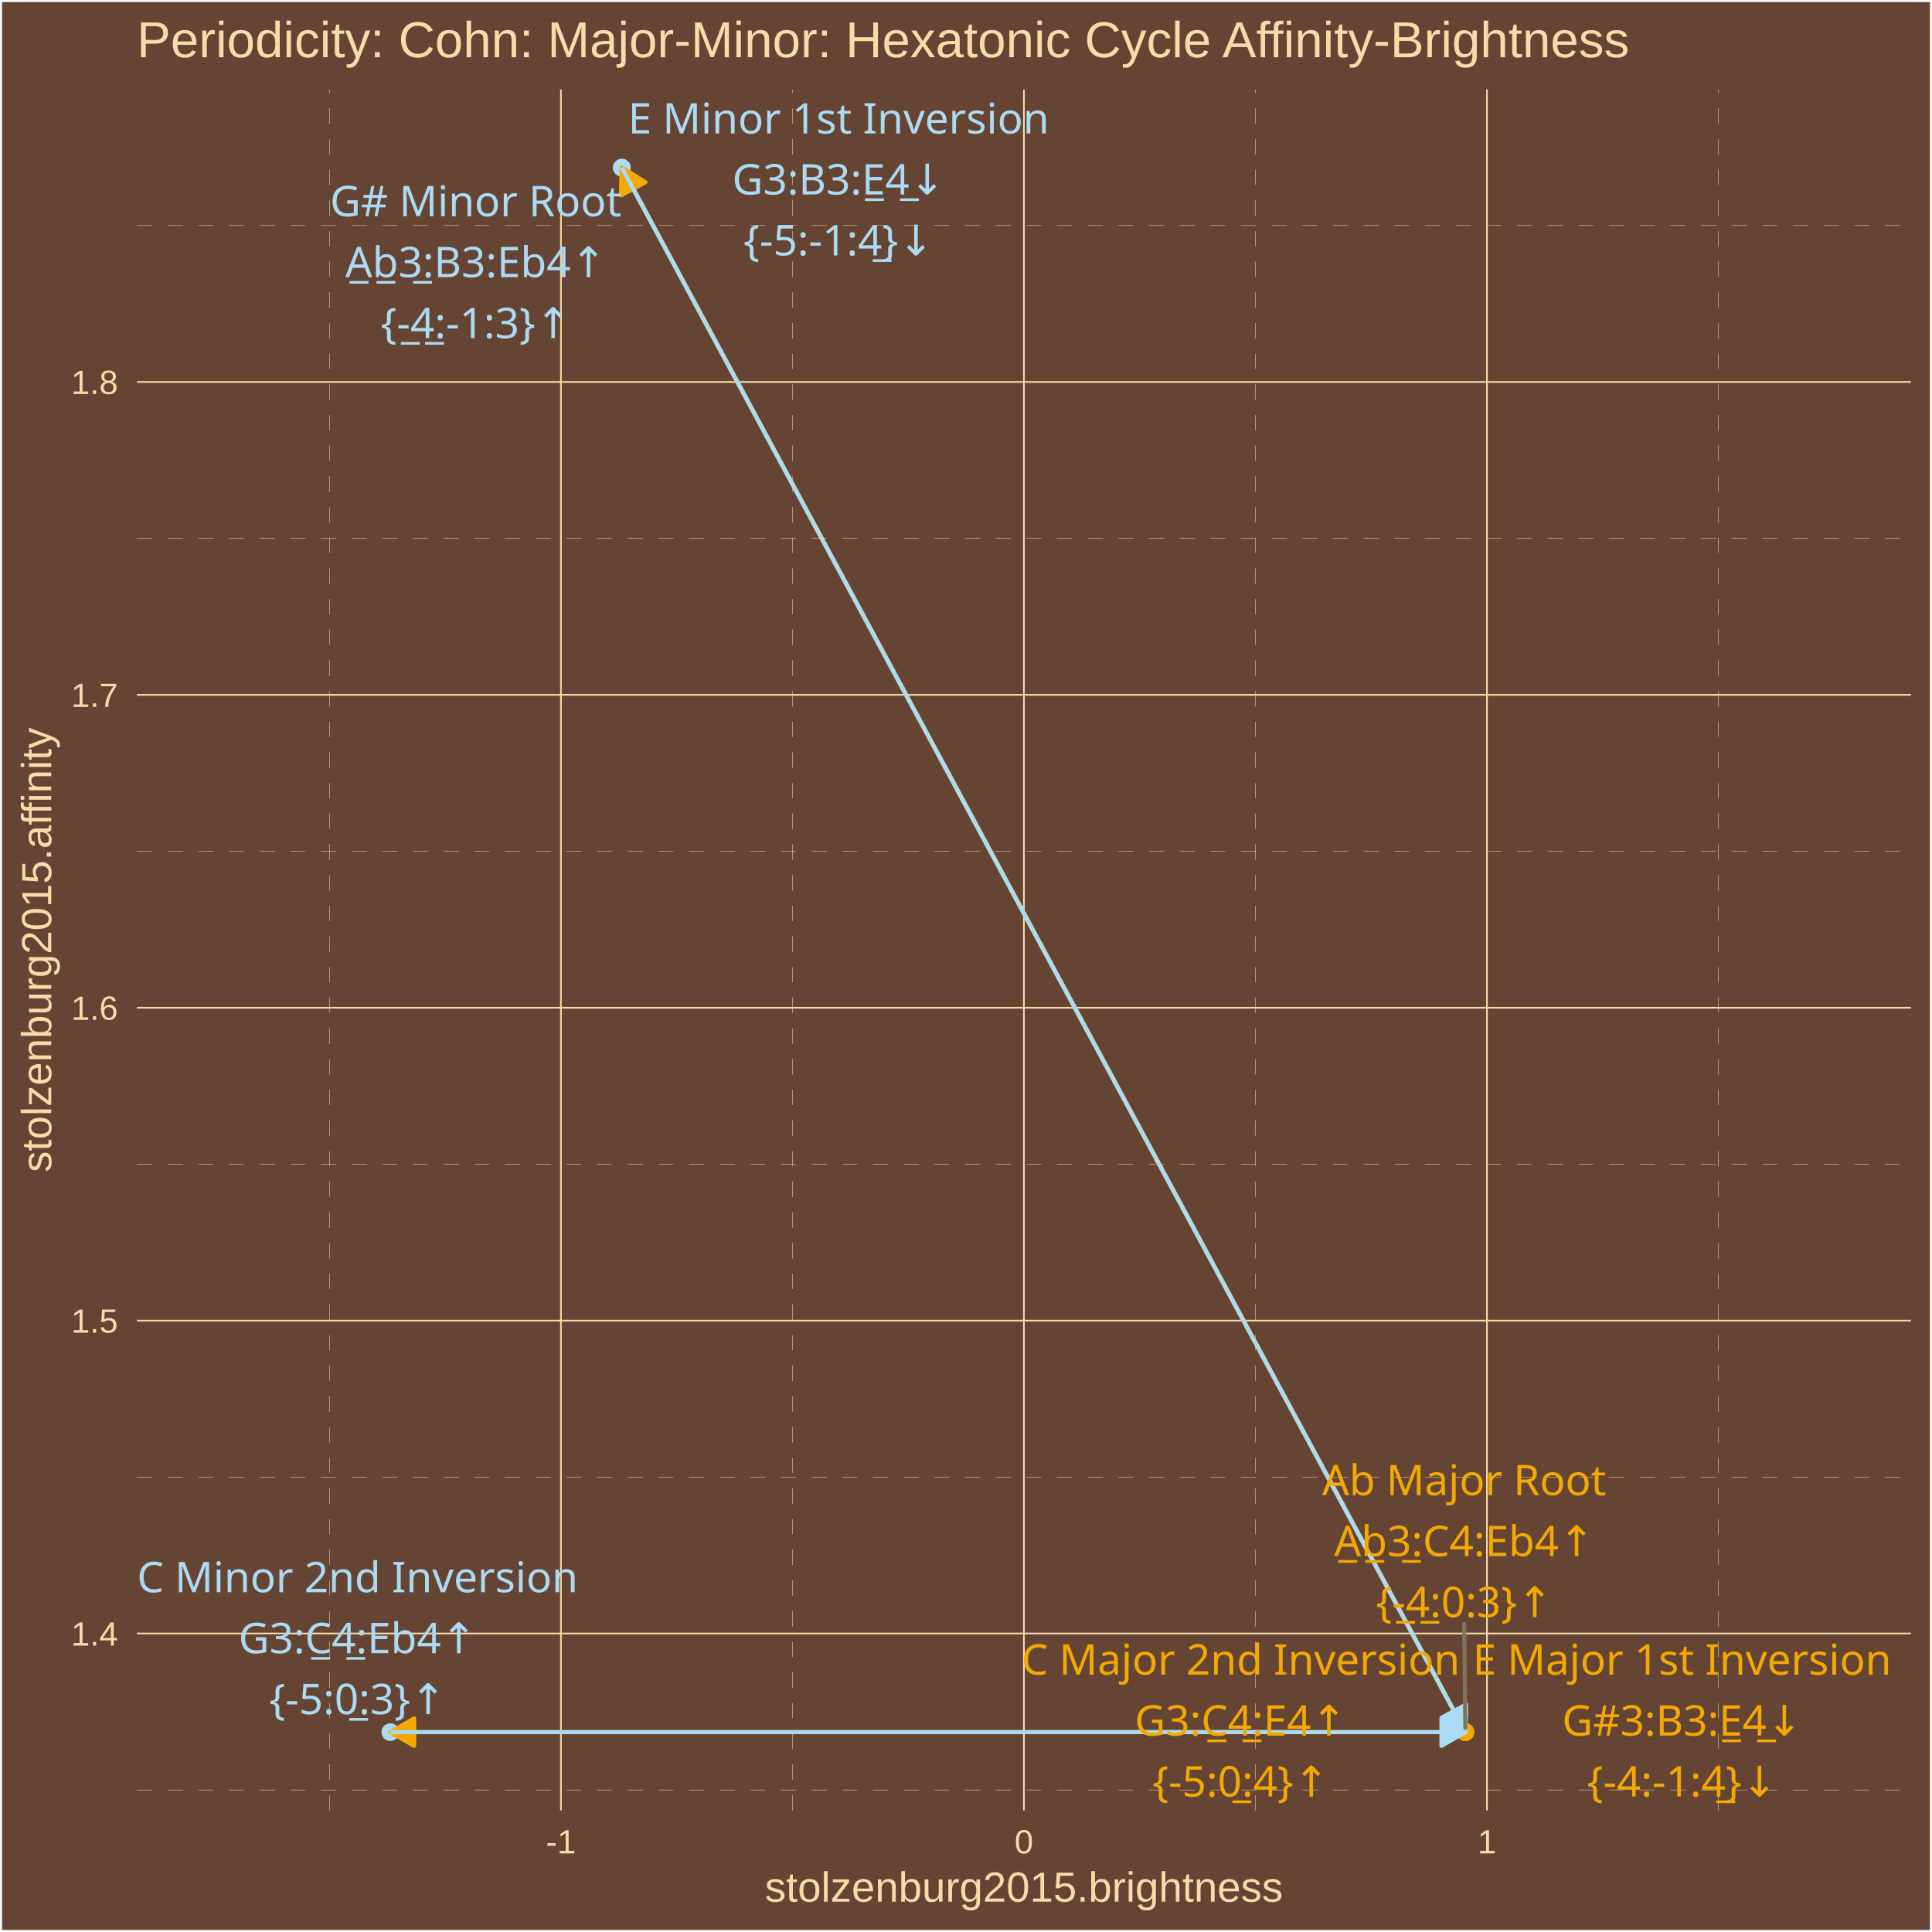
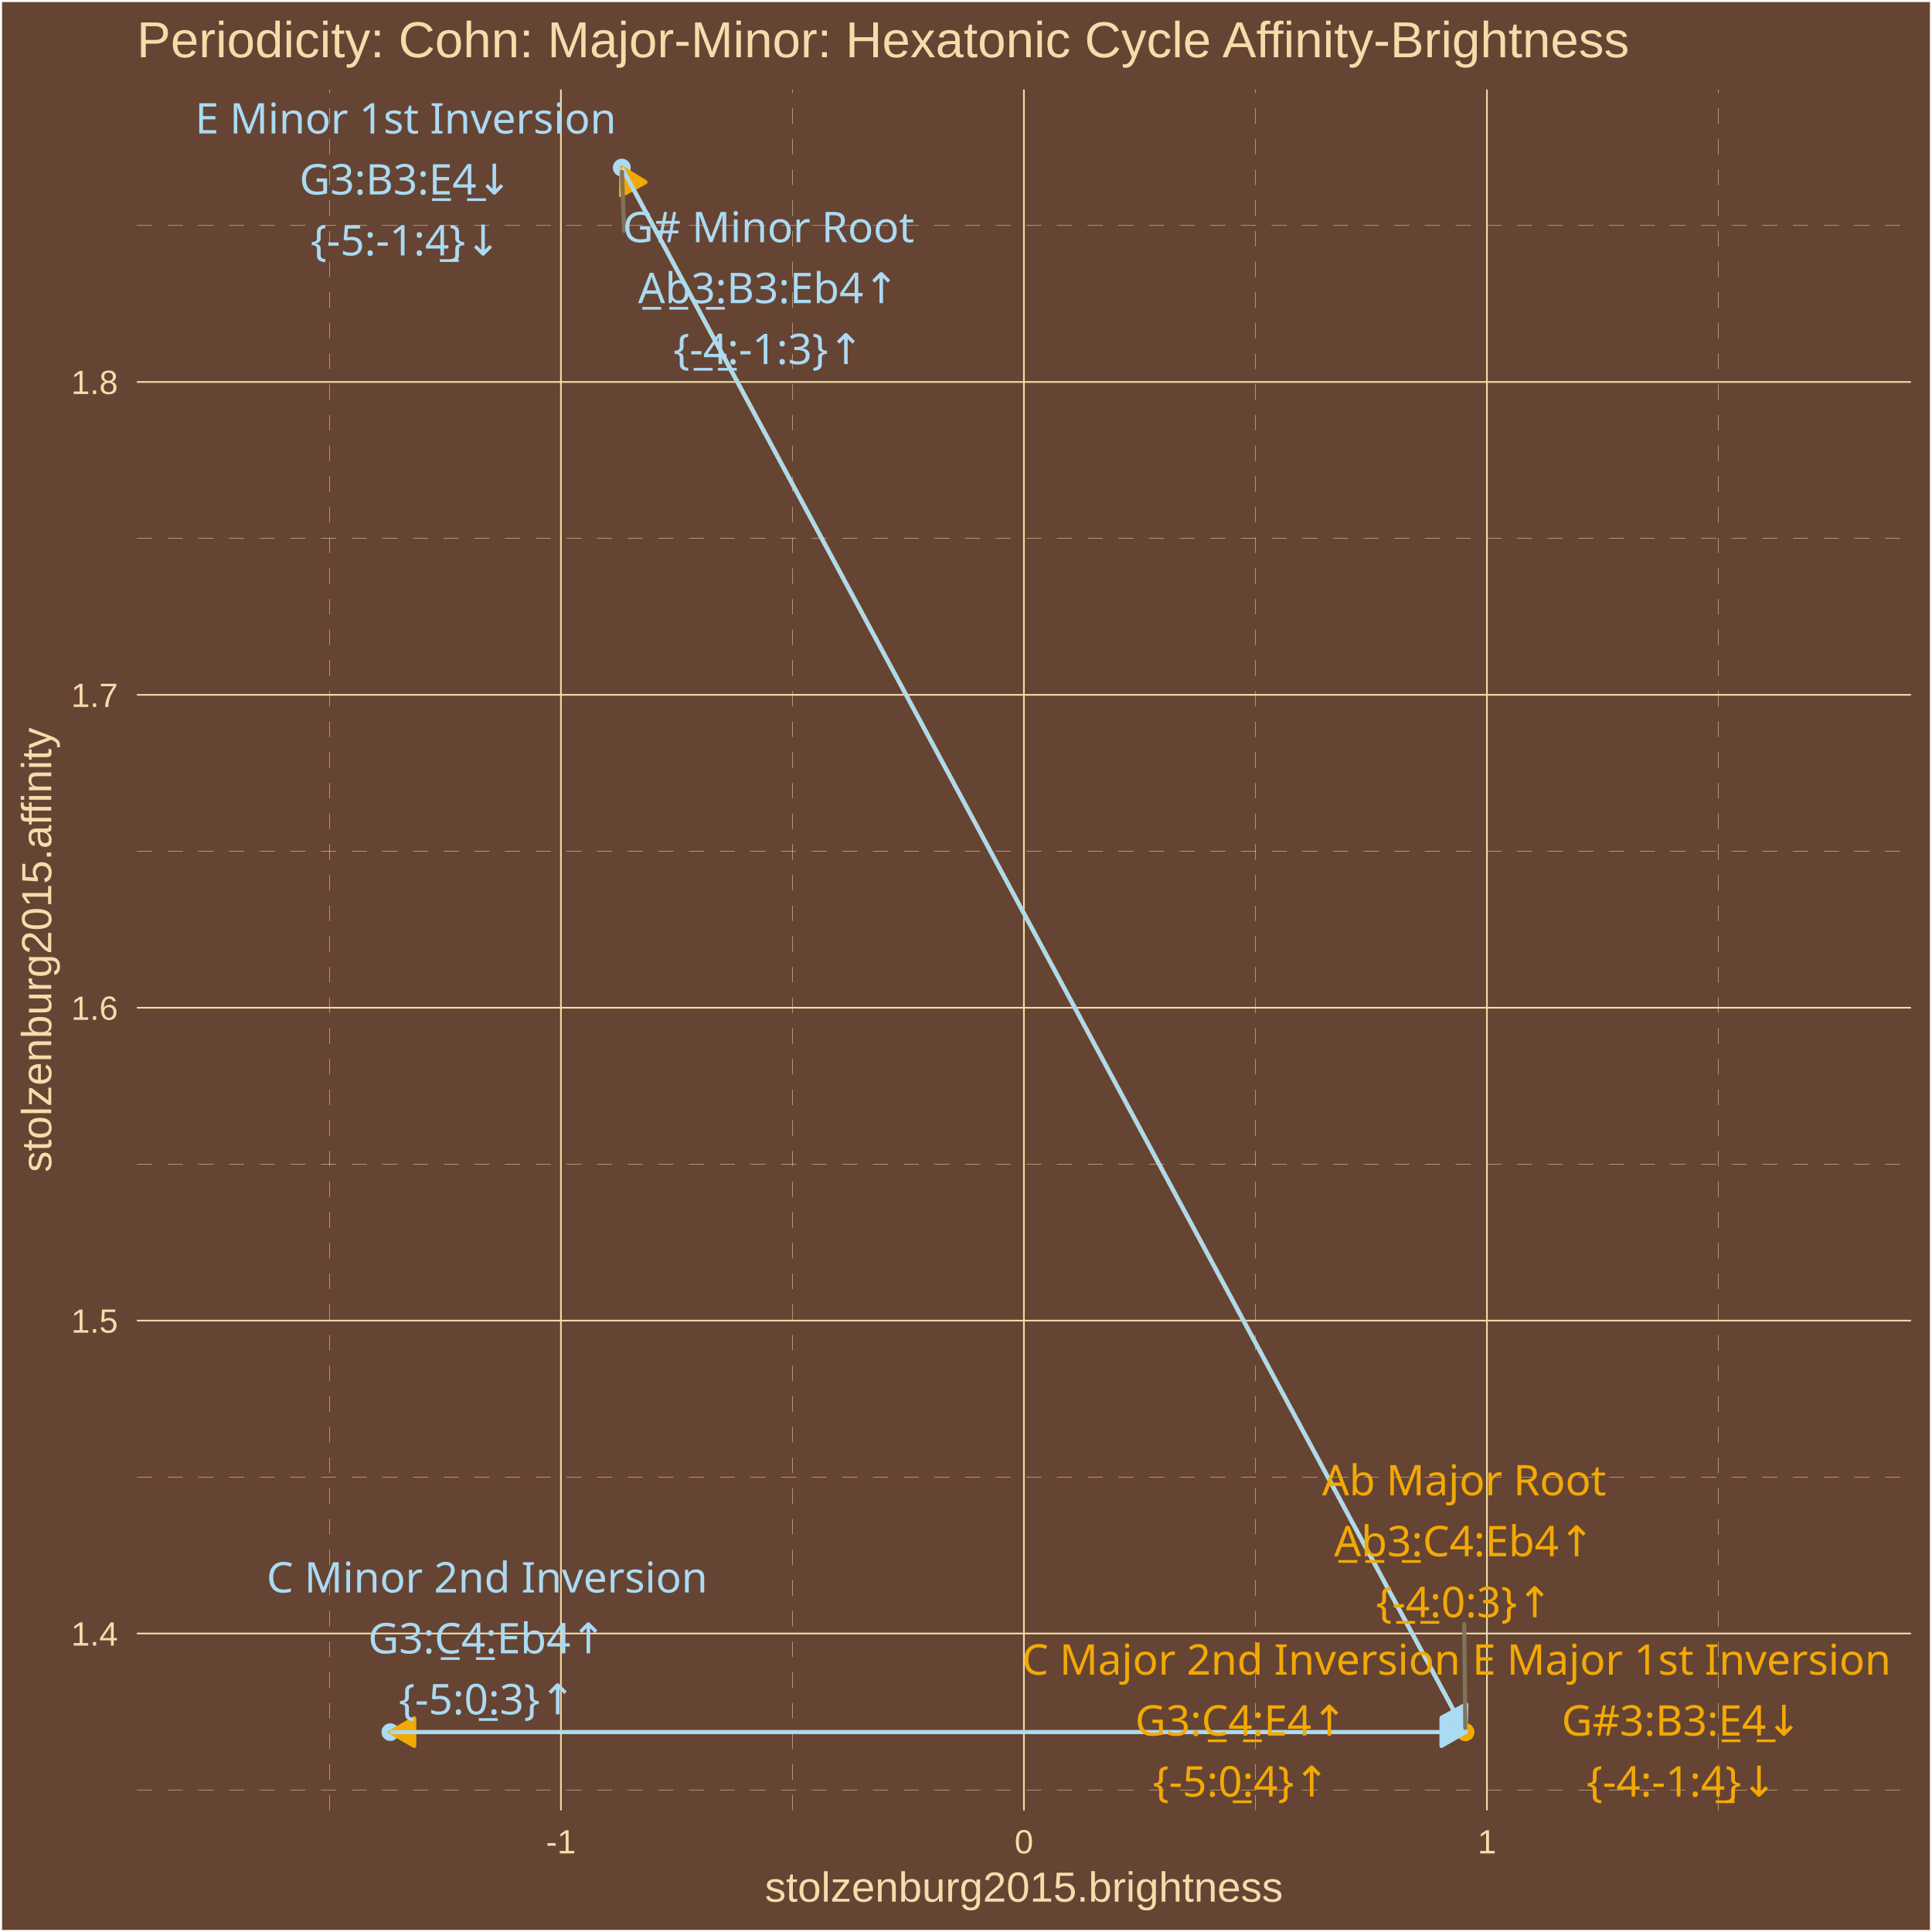
<svg xmlns="http://www.w3.org/2000/svg" class="svglite" width="504.00pt" height="504.00pt" viewBox="0 0 504.00 504.00">
  <defs>
    <style type="text/css">
    .svglite line, .svglite polyline, .svglite polygon, .svglite path, .svglite rect, .svglite circle {
      fill: none;
      stroke: #000000;
      stroke-linecap: round;
      stroke-linejoin: round;
      stroke-miterlimit: 10.00;
    }
    .svglite text {
      white-space: pre;
    }
  </style>
  </defs>
  <rect width="100%" height="100%" style="stroke: none; fill: #664433;" />
  <defs>
    <clipPath id="cpMC4wMHw1MDQuMDB8MC4wMHw1MDQuMDA=">
      <rect x="0.00" y="0.00" width="504.00" height="504.00" />
    </clipPath>
  </defs>
  <g clip-path="url(#cpMC4wMHw1MDQuMDB8MC4wMHw1MDQuMDA=)">
    <rect x="0.00" y="-0" width="504.00" height="504.00" style="stroke-width: 1.07; stroke: #FFFFFF; fill: #664433;" />
  </g>
  <defs>
    <clipPath id="cpMzUuNzF8NDk4LjUyfDIzLjM0fDQ3Mi4yNw==">
      <rect x="35.71" y="23.34" width="462.81" height="448.93" />
    </clipPath>
  </defs>
  <g clip-path="url(#cpMzUuNzF8NDk4LjUyfDIzLjM0fDQ3Mi4yNw==)">
    <rect x="35.71" y="23.34" width="462.81" height="448.93" style="stroke-width: 1.07; stroke: none; fill: #664433;" />
    <polyline points="35.71,466.95 498.52,466.95 " style="stroke-width: 0.11; stroke: #F3DDAB; stroke-dasharray: 4.00,4.00; stroke-linecap: butt;" />
    <polyline points="35.71,385.32 498.52,385.32 " style="stroke-width: 0.11; stroke: #F3DDAB; stroke-dasharray: 4.00,4.00; stroke-linecap: butt;" />
    <polyline points="35.71,303.70 498.52,303.70 " style="stroke-width: 0.11; stroke: #F3DDAB; stroke-dasharray: 4.00,4.00; stroke-linecap: butt;" />
    <polyline points="35.71,222.08 498.52,222.08 " style="stroke-width: 0.11; stroke: #F3DDAB; stroke-dasharray: 4.00,4.00; stroke-linecap: butt;" />
    <polyline points="35.71,140.45 498.52,140.45 " style="stroke-width: 0.11; stroke: #F3DDAB; stroke-dasharray: 4.00,4.00; stroke-linecap: butt;" />
    <polyline points="35.71,58.83 498.52,58.83 " style="stroke-width: 0.11; stroke: #F3DDAB; stroke-dasharray: 4.00,4.00; stroke-linecap: butt;" />
    <polyline points="85.94,472.27 85.94,23.34 " style="stroke-width: 0.11; stroke: #F3DDAB; stroke-dasharray: 4.00,4.00; stroke-linecap: butt;" />
    <polyline points="206.72,472.27 206.72,23.34 " style="stroke-width: 0.11; stroke: #F3DDAB; stroke-dasharray: 4.00,4.00; stroke-linecap: butt;" />
    <polyline points="327.51,472.27 327.51,23.34 " style="stroke-width: 0.11; stroke: #F3DDAB; stroke-dasharray: 4.00,4.00; stroke-linecap: butt;" />
    <polyline points="448.29,472.27 448.29,23.34 " style="stroke-width: 0.11; stroke: #F3DDAB; stroke-dasharray: 4.00,4.00; stroke-linecap: butt;" />
    <polyline points="35.71,426.13 498.52,426.13 " style="stroke-width: 0.43; stroke: #F3DDAB; stroke-linecap: butt;" />
    <polyline points="35.71,344.51 498.52,344.51 " style="stroke-width: 0.43; stroke: #F3DDAB; stroke-linecap: butt;" />
    <polyline points="35.71,262.89 498.52,262.89 " style="stroke-width: 0.43; stroke: #F3DDAB; stroke-linecap: butt;" />
    <polyline points="35.71,181.26 498.52,181.26 " style="stroke-width: 0.43; stroke: #F3DDAB; stroke-linecap: butt;" />
    <polyline points="35.71,99.64 498.52,99.64 " style="stroke-width: 0.43; stroke: #F3DDAB; stroke-linecap: butt;" />
    <polyline points="146.33,472.27 146.33,23.34 " style="stroke-width: 0.43; stroke: #F3DDAB; stroke-linecap: butt;" />
    <polyline points="267.11,472.27 267.11,23.34 " style="stroke-width: 0.43; stroke: #F3DDAB; stroke-linecap: butt;" />
    <polyline points="387.90,472.27 387.90,23.34 " style="stroke-width: 0.43; stroke: #F3DDAB; stroke-linecap: butt;" />
    <circle cx="382.27" cy="451.86" r="1.95" style="stroke-width: 0.71; stroke: #F3A904; fill: #F3A904;" />
    <circle cx="162.22" cy="43.74" r="1.95" style="stroke-width: 0.71; stroke: #ABDAF3; fill: #ABDAF3;" />
    <circle cx="382.27" cy="451.86" r="1.95" style="stroke-width: 0.71; stroke: #F3A904; fill: #F3A904;" />
    <circle cx="162.22" cy="43.74" r="1.95" style="stroke-width: 0.71; stroke: #ABDAF3; fill: #ABDAF3;" />
    <circle cx="382.27" cy="451.86" r="1.95" style="stroke-width: 0.71; stroke: #F3A904; fill: #F3A904;" />
    <circle cx="101.82" cy="451.86" r="1.95" style="stroke-width: 0.71; stroke: #ABDAF3; fill: #ABDAF3;" />
    <circle cx="382.27" cy="451.86" r="1.95" style="stroke-width: 0.71; stroke: #F3A904; fill: #F3A904;" />
    <line x1="382.27" y1="451.86" x2="162.22" y2="43.74" style="stroke-width: 1.07; stroke: #F3A904; stroke-linecap: butt;" />
    <polygon points="168.34,47.52 162.22,43.74 162.01,50.94 " style="stroke-width: 1.07; stroke: #F3A904; stroke-linecap: butt; fill: #F3A904;" />
    <line x1="162.22" y1="43.74" x2="382.27" y2="451.86" style="stroke-width: 1.07; stroke: #ABDAF3; stroke-linecap: butt;" />
    <polygon points="376.15,448.08 382.27,451.86 382.48,444.66 " style="stroke-width: 1.07; stroke: #ABDAF3; stroke-linecap: butt; fill: #ABDAF3;" />
    <line x1="382.27" y1="451.86" x2="162.22" y2="43.74" style="stroke-width: 1.07; stroke: #F3A904; stroke-linecap: butt;" />
    <polygon points="168.34,47.52 162.22,43.74 162.01,50.94 " style="stroke-width: 1.07; stroke: #F3A904; stroke-linecap: butt; fill: #F3A904;" />
    <line x1="162.22" y1="43.74" x2="382.27" y2="451.86" style="stroke-width: 1.07; stroke: #ABDAF3; stroke-linecap: butt;" />
    <polygon points="376.15,448.08 382.27,451.86 382.48,444.66 " style="stroke-width: 1.07; stroke: #ABDAF3; stroke-linecap: butt; fill: #ABDAF3;" />
    <line x1="382.27" y1="451.86" x2="101.82" y2="451.86" style="stroke-width: 1.07; stroke: #F3A904; stroke-linecap: butt;" />
    <polygon points="108.06,448.26 101.82,451.86 108.06,455.46 " style="stroke-width: 1.07; stroke: #F3A904; stroke-linecap: butt; fill: #F3A904;" />
    <line x1="101.82" y1="451.86" x2="382.27" y2="451.86" style="stroke-width: 1.07; stroke: #ABDAF3; stroke-linecap: butt;" />
    <polygon points="376.04,455.46 382.27,451.86 376.04,448.26 " style="stroke-width: 1.07; stroke: #ABDAF3; stroke-linecap: butt; fill: #ABDAF3;" />
-     <line x1="381.96" y1="423.66" x2="382.26" y2="450.76" style="stroke-width: 1.07; stroke: #7F745A;" />
-     <text x="381.96" y="390.06" text-anchor="middle" style="font-size: 11.04px;fill: #F3A904; font-family: &quot;Arial Unicode MS&quot;;" textLength="70.50px" lengthAdjust="spacingAndGlyphs">Ab Major Root</text>
-     <text x="381.96" y="405.96" text-anchor="middle" style="font-size: 11.04px;fill: #F3A904; font-family: &quot;Arial Unicode MS&quot;;" textLength="67.35px" lengthAdjust="spacingAndGlyphs">A̲b̲3̲:C4:Eb4↑</text>
-     <text x="381.96" y="421.86" text-anchor="middle" style="font-size: 11.04px;fill: #F3A904; font-family: &quot;Arial Unicode MS&quot;;" textLength="43.44px" lengthAdjust="spacingAndGlyphs">{-̲4̲:0:3}↑</text>
-     <text x="124.10" y="56.41" text-anchor="middle" style="font-size: 11.04px;fill: #ABDAF3; font-family: &quot;Arial Unicode MS&quot;;" textLength="71.73px" lengthAdjust="spacingAndGlyphs">G# Minor Root</text>
-     <text x="124.10" y="72.31" text-anchor="middle" style="font-size: 11.04px;fill: #ABDAF3; font-family: &quot;Arial Unicode MS&quot;;" textLength="66.74px" lengthAdjust="spacingAndGlyphs">A̲b̲3̲:B3:Eb4↑</text>
-     <text x="124.10" y="88.21" text-anchor="middle" style="font-size: 11.04px;fill: #ABDAF3; font-family: &quot;Arial Unicode MS&quot;;" textLength="47.12px" lengthAdjust="spacingAndGlyphs">{-̲4̲:-1:3}↑</text>
-     <text x="438.80" y="436.87" text-anchor="middle" style="font-size: 11.04px;fill: #F3A904; font-family: &quot;Arial Unicode MS&quot;;" textLength="103.61px" lengthAdjust="spacingAndGlyphs">E Major 1st Inversion</text>
-     <text x="438.80" y="452.77" text-anchor="middle" style="font-size: 11.04px;fill: #F3A904; font-family: &quot;Arial Unicode MS&quot;;" textLength="61.83px" lengthAdjust="spacingAndGlyphs">G#3:B3:E̲4̲↓</text>
-     <text x="438.80" y="468.67" text-anchor="middle" style="font-size: 11.04px;fill: #F3A904; font-family: &quot;Arial Unicode MS&quot;;" textLength="47.12px" lengthAdjust="spacingAndGlyphs">{-4:-1:4̲}↓</text>
-     <text x="218.76" y="34.83" text-anchor="middle" style="font-size: 11.04px;fill: #ABDAF3; font-family: &quot;Arial Unicode MS&quot;;" textLength="103.61px" lengthAdjust="spacingAndGlyphs">E Minor 1st Inversion</text>
-     <text x="218.76" y="50.73" text-anchor="middle" style="font-size: 11.04px;fill: #ABDAF3; font-family: &quot;Arial Unicode MS&quot;;" textLength="55.70px" lengthAdjust="spacingAndGlyphs">G3:B3:E̲4̲↓</text>
-     <text x="218.76" y="66.63" text-anchor="middle" style="font-size: 11.04px;fill: #ABDAF3; font-family: &quot;Arial Unicode MS&quot;;" textLength="47.12px" lengthAdjust="spacingAndGlyphs">{-5:-1:4̲}↓</text>
-     <text x="323.65" y="436.87" text-anchor="middle" style="font-size: 11.04px;fill: #F3A904; font-family: &quot;Arial Unicode MS&quot;;" textLength="107.90px" lengthAdjust="spacingAndGlyphs">C Major 2nd Inversion</text>
-     <text x="323.65" y="452.77" text-anchor="middle" style="font-size: 11.04px;fill: #F3A904; font-family: &quot;Arial Unicode MS&quot;;" textLength="56.30px" lengthAdjust="spacingAndGlyphs">G3:C̲4̲:E4↑</text>
-     <text x="323.65" y="468.67" text-anchor="middle" style="font-size: 11.04px;fill: #F3A904; font-family: &quot;Arial Unicode MS&quot;;" textLength="43.44px" lengthAdjust="spacingAndGlyphs">{-5:0̲:4}↑</text>
-     <text x="93.26" y="415.37" text-anchor="middle" style="font-size: 11.04px;fill: #ABDAF3; font-family: &quot;Arial Unicode MS&quot;;" textLength="107.90px" lengthAdjust="spacingAndGlyphs">C Minor 2nd Inversion</text>
-     <text x="93.26" y="431.27" text-anchor="middle" style="font-size: 11.04px;fill: #ABDAF3; font-family: &quot;Arial Unicode MS&quot;;" textLength="62.44px" lengthAdjust="spacingAndGlyphs">G3:C̲4̲:Eb4↑</text>
-     <text x="93.26" y="447.17" text-anchor="middle" style="font-size: 11.04px;fill: #ABDAF3; font-family: &quot;Arial Unicode MS&quot;;" textLength="43.44px" lengthAdjust="spacingAndGlyphs">{-5:0̲:3}↑</text>
+     <line x1="381.97" y1="423.68" x2="382.26" y2="450.76" style="stroke-width: 1.07; stroke: #7F745A;" />
+     <line x1="162.82" y1="60.21" x2="162.26" y2="44.84" style="stroke-width: 1.07; stroke: #7F745A;" />
+     <text x="381.96" y="390.08" text-anchor="middle" style="font-size: 11.04px;fill: #F3A904; font-family: &quot;Arial Unicode MS&quot;;" textLength="70.50px" lengthAdjust="spacingAndGlyphs">Ab Major Root</text>
+     <text x="381.96" y="405.98" text-anchor="middle" style="font-size: 11.04px;fill: #F3A904; font-family: &quot;Arial Unicode MS&quot;;" textLength="67.35px" lengthAdjust="spacingAndGlyphs">A̲b̲3̲:C4:Eb4↑</text>
+     <text x="381.96" y="421.88" text-anchor="middle" style="font-size: 11.04px;fill: #F3A904; font-family: &quot;Arial Unicode MS&quot;;" textLength="43.44px" lengthAdjust="spacingAndGlyphs">{-̲4̲:0:3}↑</text>
+     <text x="200.48" y="63.18" text-anchor="middle" style="font-size: 11.04px;fill: #ABDAF3; font-family: &quot;Arial Unicode MS&quot;;" textLength="71.73px" lengthAdjust="spacingAndGlyphs">G# Minor Root</text>
+     <text x="200.48" y="79.08" text-anchor="middle" style="font-size: 11.04px;fill: #ABDAF3; font-family: &quot;Arial Unicode MS&quot;;" textLength="66.74px" lengthAdjust="spacingAndGlyphs">A̲b̲3̲:B3:Eb4↑</text>
+     <text x="200.48" y="94.98" text-anchor="middle" style="font-size: 11.04px;fill: #ABDAF3; font-family: &quot;Arial Unicode MS&quot;;" textLength="47.12px" lengthAdjust="spacingAndGlyphs">{-̲4̲:-1:3}↑</text>
+     <text x="438.68" y="436.87" text-anchor="middle" style="font-size: 11.04px;fill: #F3A904; font-family: &quot;Arial Unicode MS&quot;;" textLength="103.61px" lengthAdjust="spacingAndGlyphs">E Major 1st Inversion</text>
+     <text x="438.68" y="452.77" text-anchor="middle" style="font-size: 11.04px;fill: #F3A904; font-family: &quot;Arial Unicode MS&quot;;" textLength="61.83px" lengthAdjust="spacingAndGlyphs">G#3:B3:E̲4̲↓</text>
+     <text x="438.68" y="468.67" text-anchor="middle" style="font-size: 11.04px;fill: #F3A904; font-family: &quot;Arial Unicode MS&quot;;" textLength="47.12px" lengthAdjust="spacingAndGlyphs">{-4:-1:4̲}↓</text>
+     <text x="105.83" y="34.83" text-anchor="middle" style="font-size: 11.04px;fill: #ABDAF3; font-family: &quot;Arial Unicode MS&quot;;" textLength="103.61px" lengthAdjust="spacingAndGlyphs">E Minor 1st Inversion</text>
+     <text x="105.83" y="50.73" text-anchor="middle" style="font-size: 11.04px;fill: #ABDAF3; font-family: &quot;Arial Unicode MS&quot;;" textLength="55.70px" lengthAdjust="spacingAndGlyphs">G3:B3:E̲4̲↓</text>
+     <text x="105.83" y="66.63" text-anchor="middle" style="font-size: 11.04px;fill: #ABDAF3; font-family: &quot;Arial Unicode MS&quot;;" textLength="47.12px" lengthAdjust="spacingAndGlyphs">{-5:-1:4̲}↓</text>
+     <text x="323.76" y="436.87" text-anchor="middle" style="font-size: 11.04px;fill: #F3A904; font-family: &quot;Arial Unicode MS&quot;;" textLength="107.90px" lengthAdjust="spacingAndGlyphs">C Major 2nd Inversion</text>
+     <text x="323.76" y="452.77" text-anchor="middle" style="font-size: 11.04px;fill: #F3A904; font-family: &quot;Arial Unicode MS&quot;;" textLength="56.30px" lengthAdjust="spacingAndGlyphs">G3:C̲4̲:E4↑</text>
+     <text x="323.76" y="468.67" text-anchor="middle" style="font-size: 11.04px;fill: #F3A904; font-family: &quot;Arial Unicode MS&quot;;" textLength="43.44px" lengthAdjust="spacingAndGlyphs">{-5:0̲:4}↑</text>
+     <text x="127.07" y="415.43" text-anchor="middle" style="font-size: 11.04px;fill: #ABDAF3; font-family: &quot;Arial Unicode MS&quot;;" textLength="107.90px" lengthAdjust="spacingAndGlyphs">C Minor 2nd Inversion</text>
+     <text x="127.07" y="431.32" text-anchor="middle" style="font-size: 11.04px;fill: #ABDAF3; font-family: &quot;Arial Unicode MS&quot;;" textLength="62.44px" lengthAdjust="spacingAndGlyphs">G3:C̲4̲:Eb4↑</text>
+     <text x="127.07" y="447.22" text-anchor="middle" style="font-size: 11.04px;fill: #ABDAF3; font-family: &quot;Arial Unicode MS&quot;;" textLength="43.44px" lengthAdjust="spacingAndGlyphs">{-5:0̲:3}↑</text>
  </g>
  <g clip-path="url(#cpMC4wMHw1MDQuMDB8MC4wMHw1MDQuMDA=)">
    <text x="30.78" y="429.29" text-anchor="end" style="font-size: 8.80px;fill: #F3DDAB; font-family: &quot;Arial&quot;;" textLength="12.23px" lengthAdjust="spacingAndGlyphs">1.4</text>
    <text x="30.78" y="347.66" text-anchor="end" style="font-size: 8.80px;fill: #F3DDAB; font-family: &quot;Arial&quot;;" textLength="12.23px" lengthAdjust="spacingAndGlyphs">1.5</text>
    <text x="30.78" y="266.04" text-anchor="end" style="font-size: 8.80px;fill: #F3DDAB; font-family: &quot;Arial&quot;;" textLength="12.23px" lengthAdjust="spacingAndGlyphs">1.6</text>
    <text x="30.78" y="184.42" text-anchor="end" style="font-size: 8.80px;fill: #F3DDAB; font-family: &quot;Arial&quot;;" textLength="12.23px" lengthAdjust="spacingAndGlyphs">1.7</text>
    <text x="30.78" y="102.79" text-anchor="end" style="font-size: 8.80px;fill: #F3DDAB; font-family: &quot;Arial&quot;;" textLength="12.23px" lengthAdjust="spacingAndGlyphs">1.8</text>
    <text x="146.33" y="483.50" text-anchor="middle" style="font-size: 8.80px;fill: #F3DDAB; font-family: &quot;Arial&quot;;" textLength="7.83px" lengthAdjust="spacingAndGlyphs">-1</text>
    <text x="267.11" y="483.50" text-anchor="middle" style="font-size: 8.80px;fill: #F3DDAB; font-family: &quot;Arial&quot;;" textLength="4.90px" lengthAdjust="spacingAndGlyphs">0</text>
    <text x="387.90" y="483.50" text-anchor="middle" style="font-size: 8.80px;fill: #F3DDAB; font-family: &quot;Arial&quot;;" textLength="4.90px" lengthAdjust="spacingAndGlyphs">1</text>
    <text x="267.11" y="496.09" text-anchor="middle" style="font-size: 11.00px;fill: #F3DDAB; font-family: &quot;Arial&quot;;" textLength="135.17px" lengthAdjust="spacingAndGlyphs">stolzenburg2015.brightness</text>
    <text transform="translate(13.37,247.80) rotate(-90)" text-anchor="middle" style="font-size: 11.00px;fill: #F3DDAB; font-family: &quot;Arial&quot;;" textLength="116.19px" lengthAdjust="spacingAndGlyphs">stolzenburg2015.affinity</text>
    <text x="35.71" y="14.94" style="font-size: 13.20px;fill: #F3DDAB; font-family: &quot;Arial&quot;;" textLength="390.00px" lengthAdjust="spacingAndGlyphs">Periodicity: Cohn: Major-Minor: Hexatonic Cycle Affinity-Brightness</text>
  </g>
</svg>
